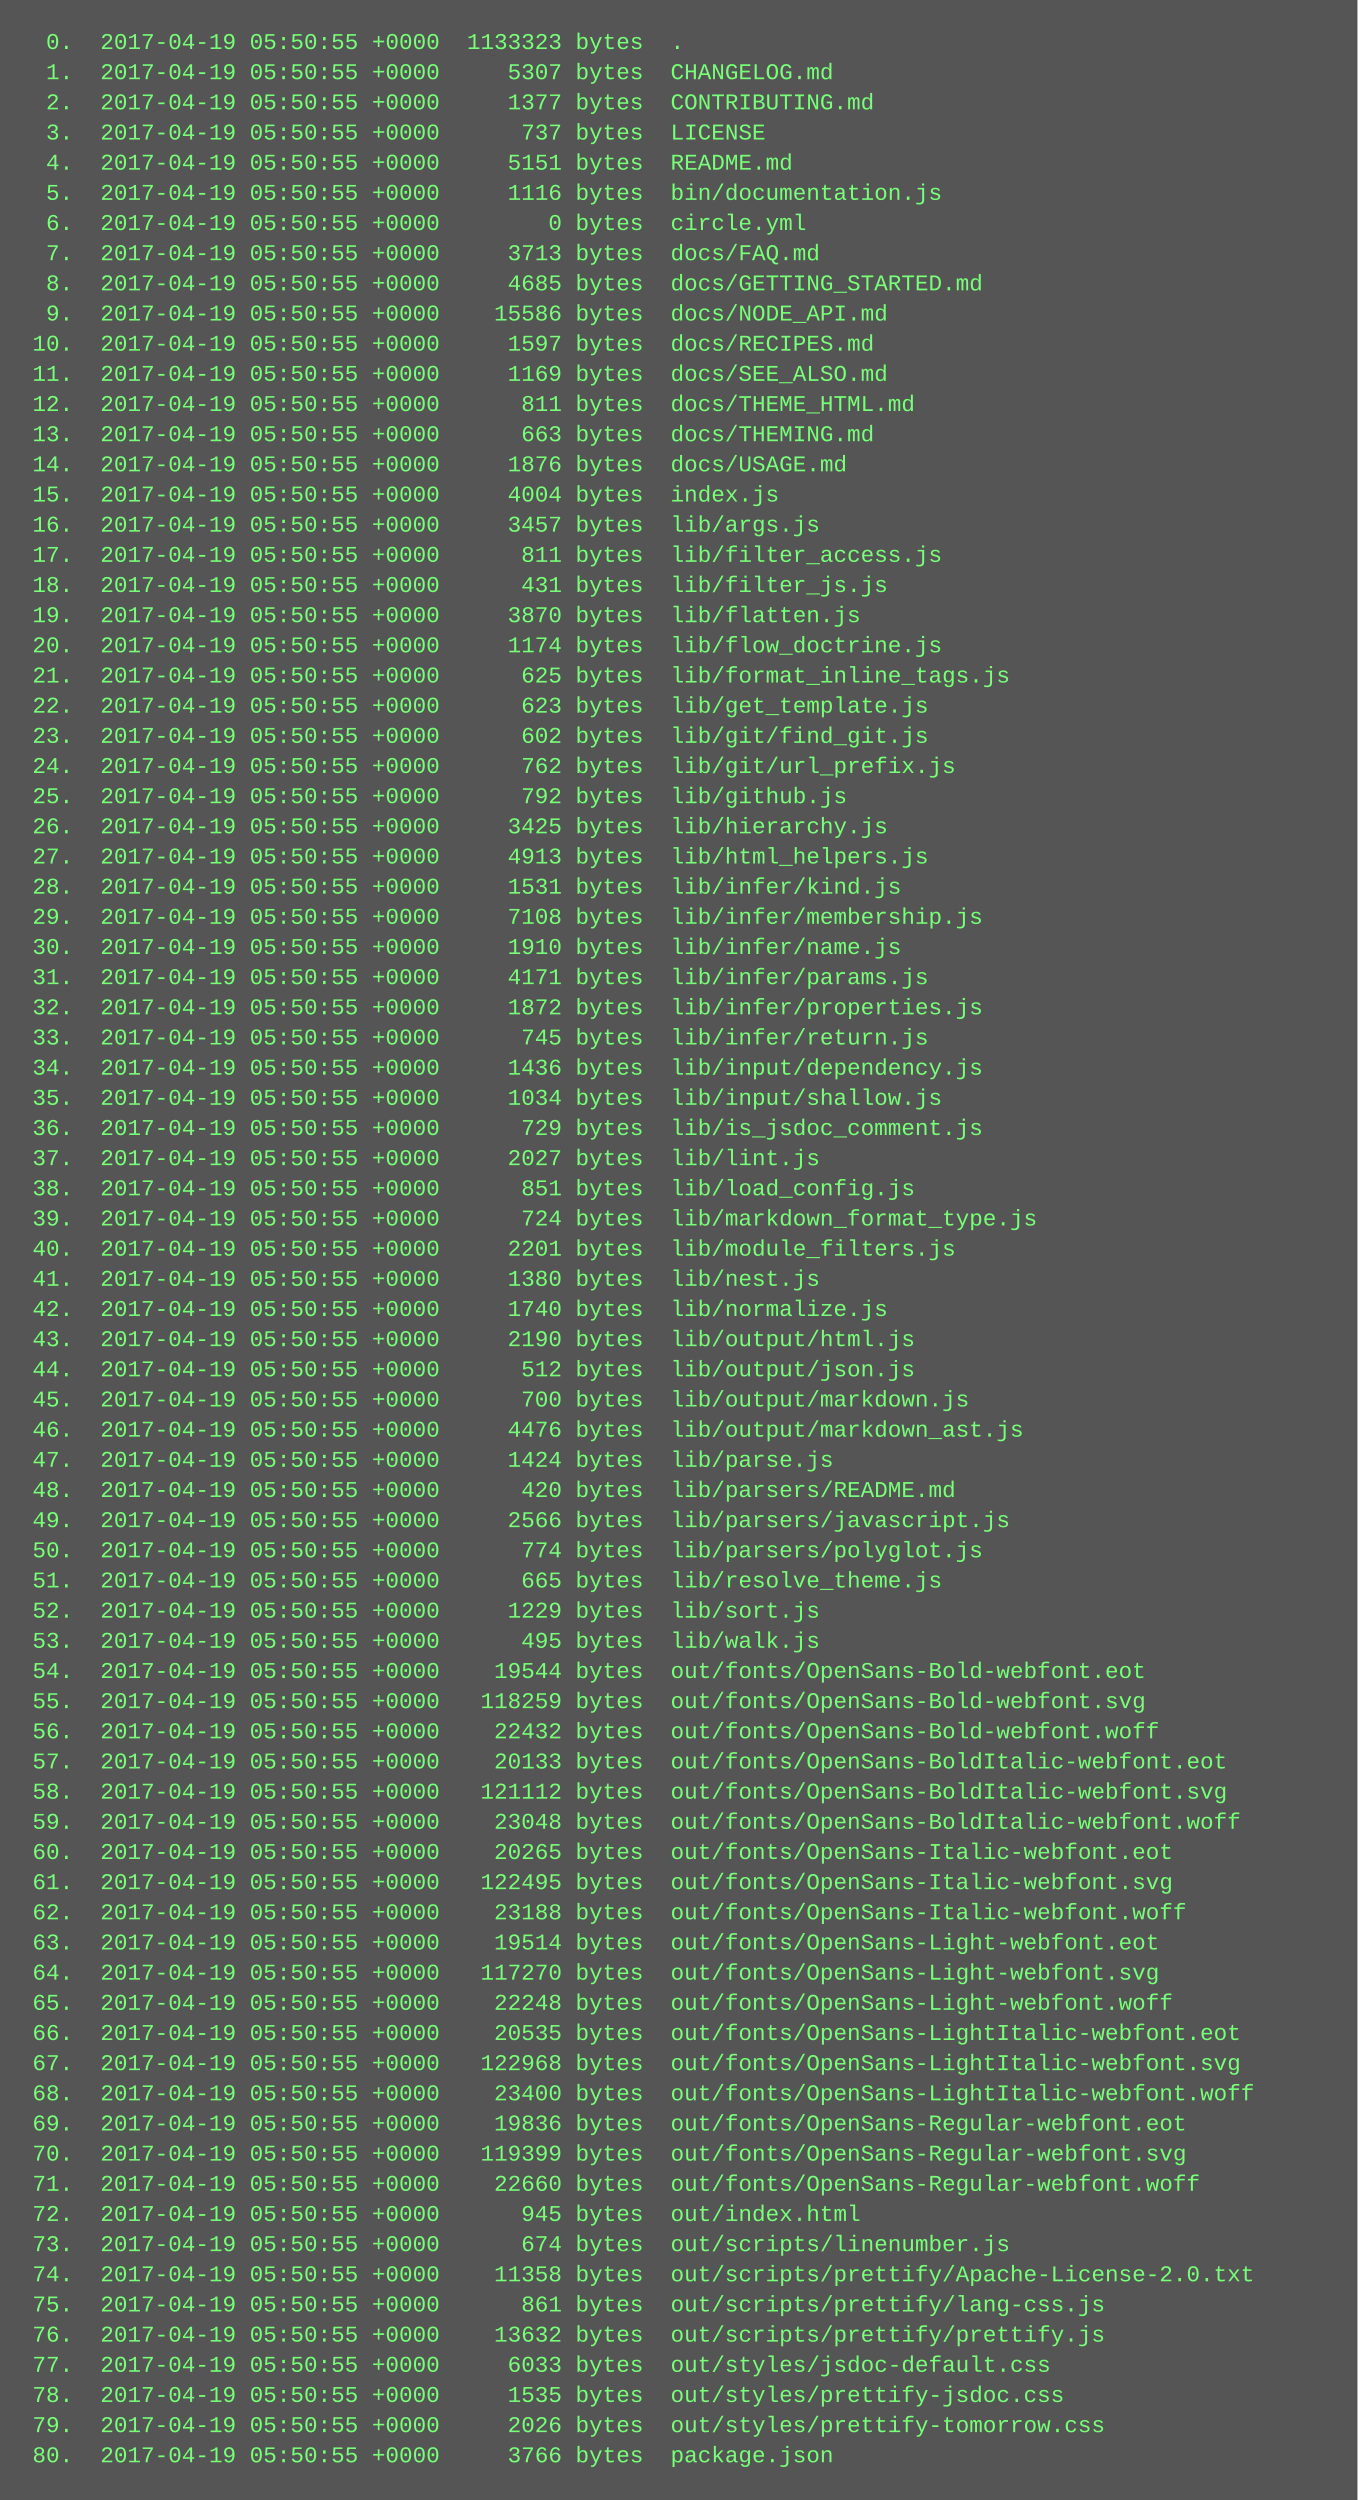
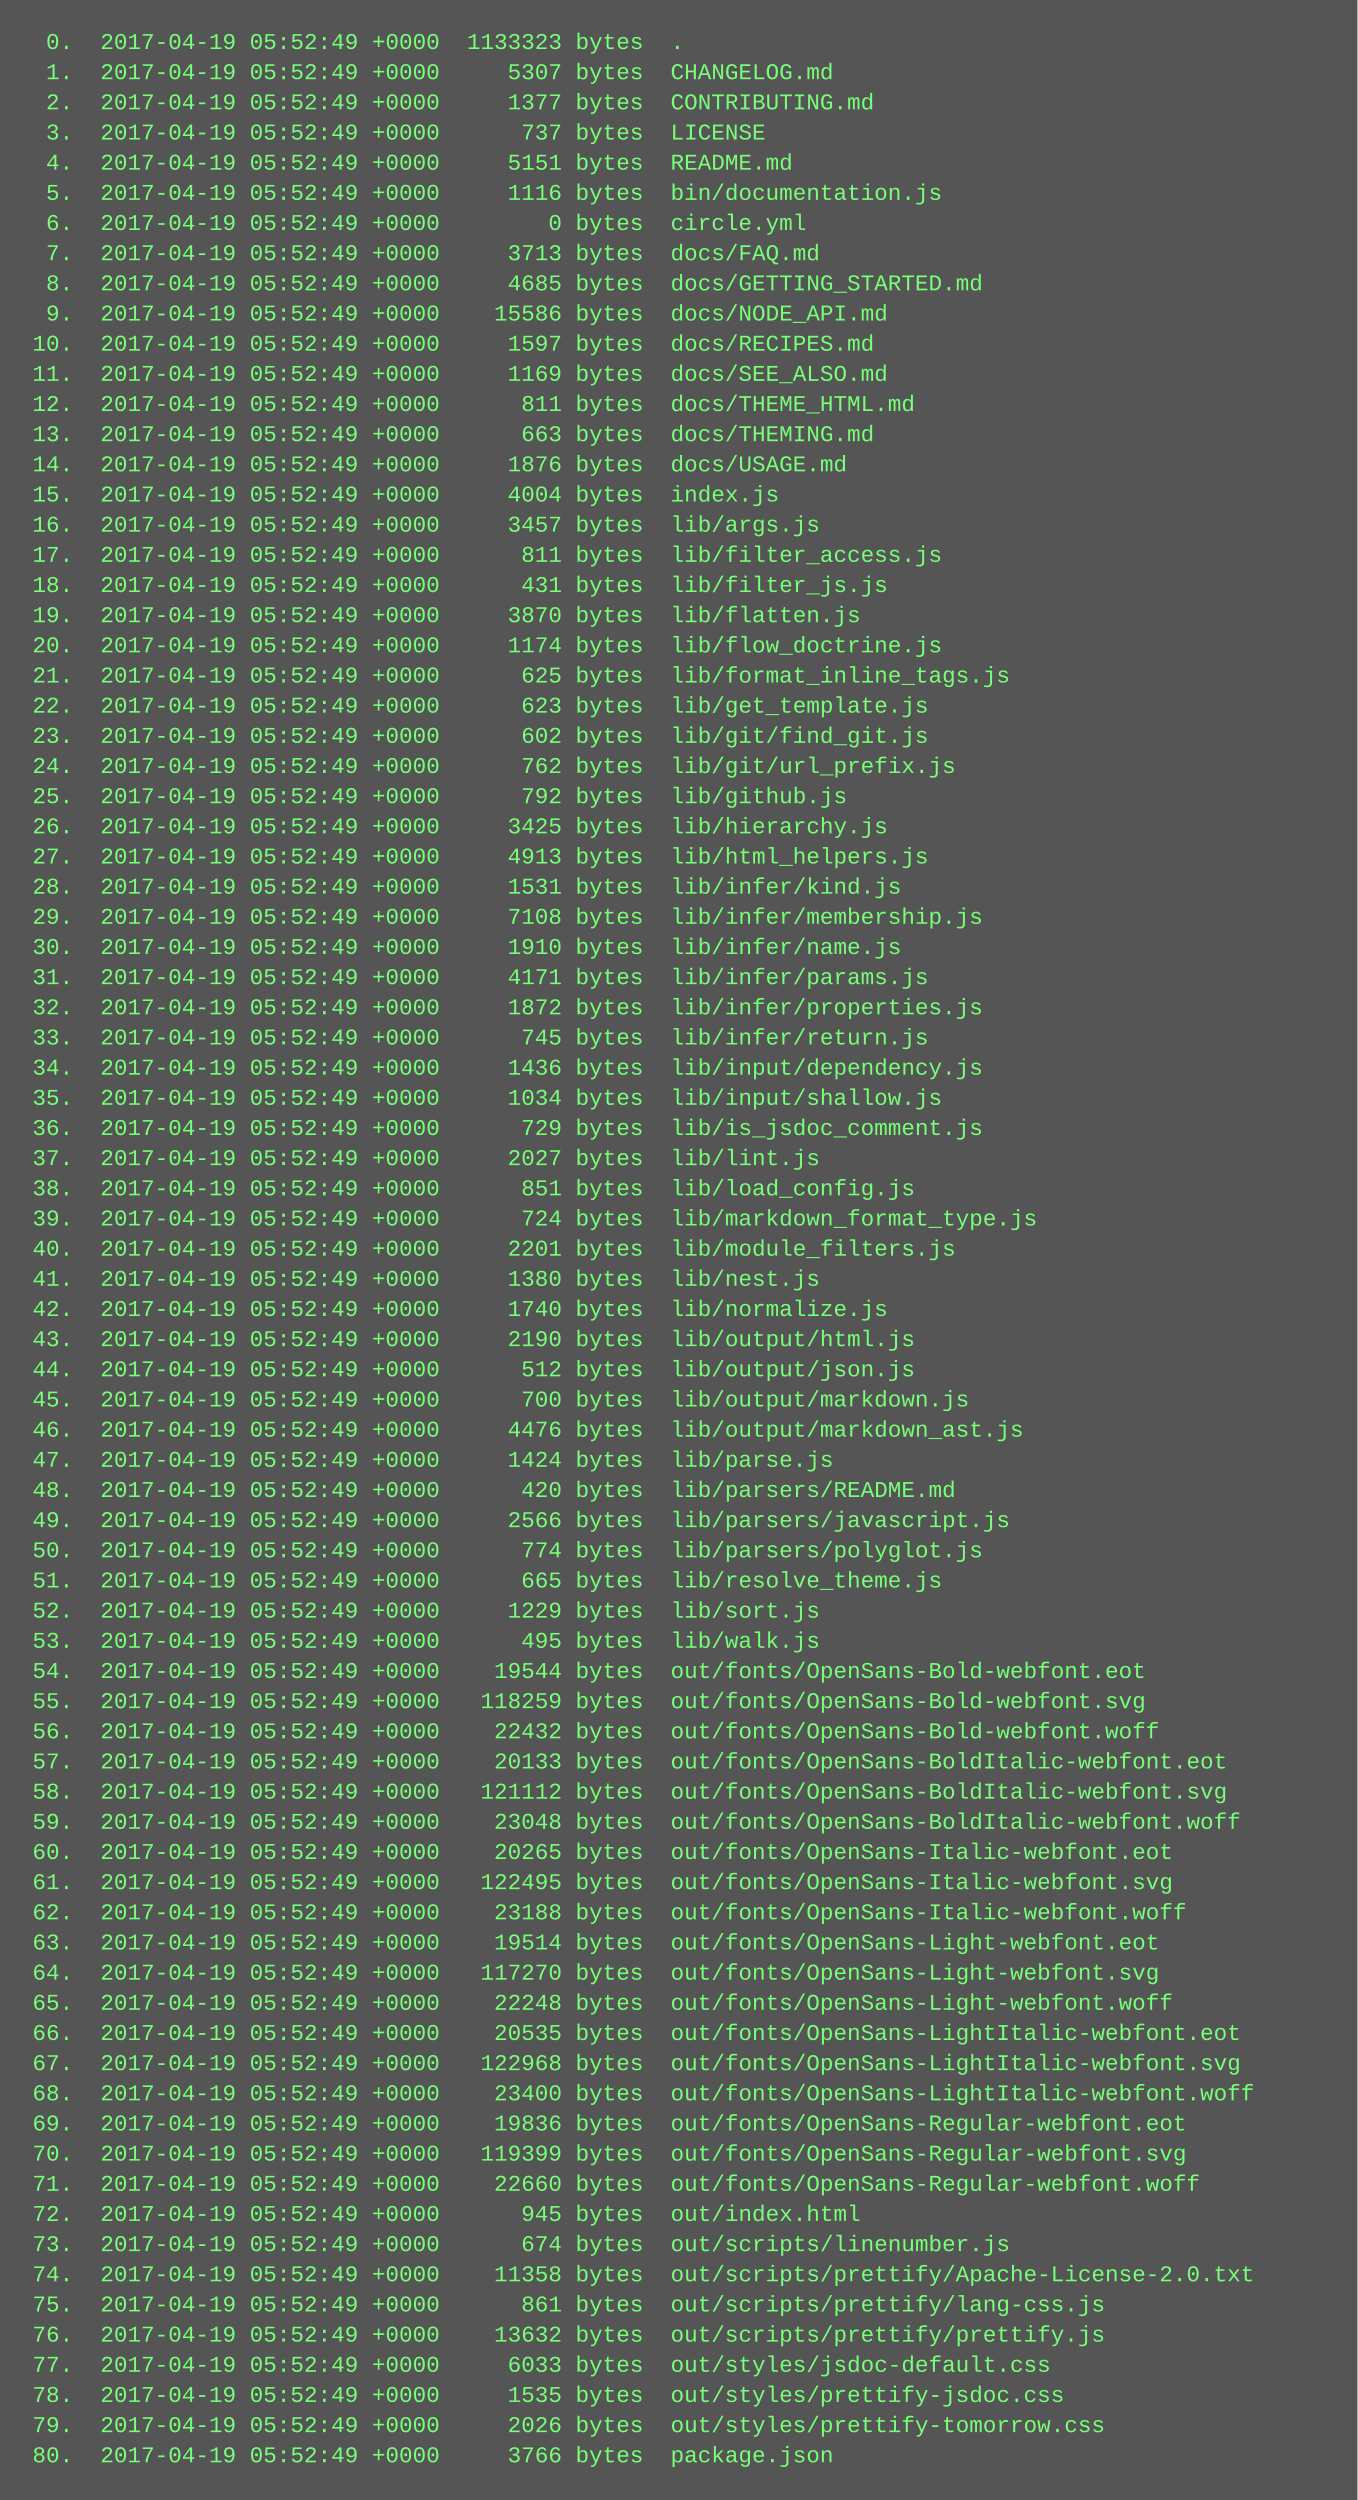
<svg xmlns="http://www.w3.org/2000/svg" height="1326" width="720">
  <rect height="1326" fill="#555" width="720" />
  <text fill="#7f7" font-family="Courier New" font-size="12" xml:space="preserve">
-     <tspan x="10" y="26">  0.  2017-04-19 05:50:55 +0000  1133323 bytes  .</tspan>
-     <tspan x="10" y="42">  1.  2017-04-19 05:50:55 +0000     5307 bytes  CHANGELOG.md</tspan>
-     <tspan x="10" y="58">  2.  2017-04-19 05:50:55 +0000     1377 bytes  CONTRIBUTING.md</tspan>
-     <tspan x="10" y="74">  3.  2017-04-19 05:50:55 +0000      737 bytes  LICENSE</tspan>
-     <tspan x="10" y="90">  4.  2017-04-19 05:50:55 +0000     5151 bytes  README.md</tspan>
-     <tspan x="10" y="106">  5.  2017-04-19 05:50:55 +0000     1116 bytes  bin/documentation.js</tspan>
-     <tspan x="10" y="122">  6.  2017-04-19 05:50:55 +0000        0 bytes  circle.yml</tspan>
-     <tspan x="10" y="138">  7.  2017-04-19 05:50:55 +0000     3713 bytes  docs/FAQ.md</tspan>
-     <tspan x="10" y="154">  8.  2017-04-19 05:50:55 +0000     4685 bytes  docs/GETTING_STARTED.md</tspan>
-     <tspan x="10" y="170">  9.  2017-04-19 05:50:55 +0000    15586 bytes  docs/NODE_API.md</tspan>
-     <tspan x="10" y="186"> 10.  2017-04-19 05:50:55 +0000     1597 bytes  docs/RECIPES.md</tspan>
-     <tspan x="10" y="202"> 11.  2017-04-19 05:50:55 +0000     1169 bytes  docs/SEE_ALSO.md</tspan>
-     <tspan x="10" y="218"> 12.  2017-04-19 05:50:55 +0000      811 bytes  docs/THEME_HTML.md</tspan>
-     <tspan x="10" y="234"> 13.  2017-04-19 05:50:55 +0000      663 bytes  docs/THEMING.md</tspan>
-     <tspan x="10" y="250"> 14.  2017-04-19 05:50:55 +0000     1876 bytes  docs/USAGE.md</tspan>
-     <tspan x="10" y="266"> 15.  2017-04-19 05:50:55 +0000     4004 bytes  index.js</tspan>
-     <tspan x="10" y="282"> 16.  2017-04-19 05:50:55 +0000     3457 bytes  lib/args.js</tspan>
-     <tspan x="10" y="298"> 17.  2017-04-19 05:50:55 +0000      811 bytes  lib/filter_access.js</tspan>
-     <tspan x="10" y="314"> 18.  2017-04-19 05:50:55 +0000      431 bytes  lib/filter_js.js</tspan>
-     <tspan x="10" y="330"> 19.  2017-04-19 05:50:55 +0000     3870 bytes  lib/flatten.js</tspan>
-     <tspan x="10" y="346"> 20.  2017-04-19 05:50:55 +0000     1174 bytes  lib/flow_doctrine.js</tspan>
-     <tspan x="10" y="362"> 21.  2017-04-19 05:50:55 +0000      625 bytes  lib/format_inline_tags.js</tspan>
-     <tspan x="10" y="378"> 22.  2017-04-19 05:50:55 +0000      623 bytes  lib/get_template.js</tspan>
-     <tspan x="10" y="394"> 23.  2017-04-19 05:50:55 +0000      602 bytes  lib/git/find_git.js</tspan>
-     <tspan x="10" y="410"> 24.  2017-04-19 05:50:55 +0000      762 bytes  lib/git/url_prefix.js</tspan>
-     <tspan x="10" y="426"> 25.  2017-04-19 05:50:55 +0000      792 bytes  lib/github.js</tspan>
-     <tspan x="10" y="442"> 26.  2017-04-19 05:50:55 +0000     3425 bytes  lib/hierarchy.js</tspan>
-     <tspan x="10" y="458"> 27.  2017-04-19 05:50:55 +0000     4913 bytes  lib/html_helpers.js</tspan>
-     <tspan x="10" y="474"> 28.  2017-04-19 05:50:55 +0000     1531 bytes  lib/infer/kind.js</tspan>
-     <tspan x="10" y="490"> 29.  2017-04-19 05:50:55 +0000     7108 bytes  lib/infer/membership.js</tspan>
-     <tspan x="10" y="506"> 30.  2017-04-19 05:50:55 +0000     1910 bytes  lib/infer/name.js</tspan>
-     <tspan x="10" y="522"> 31.  2017-04-19 05:50:55 +0000     4171 bytes  lib/infer/params.js</tspan>
-     <tspan x="10" y="538"> 32.  2017-04-19 05:50:55 +0000     1872 bytes  lib/infer/properties.js</tspan>
-     <tspan x="10" y="554"> 33.  2017-04-19 05:50:55 +0000      745 bytes  lib/infer/return.js</tspan>
-     <tspan x="10" y="570"> 34.  2017-04-19 05:50:55 +0000     1436 bytes  lib/input/dependency.js</tspan>
-     <tspan x="10" y="586"> 35.  2017-04-19 05:50:55 +0000     1034 bytes  lib/input/shallow.js</tspan>
-     <tspan x="10" y="602"> 36.  2017-04-19 05:50:55 +0000      729 bytes  lib/is_jsdoc_comment.js</tspan>
-     <tspan x="10" y="618"> 37.  2017-04-19 05:50:55 +0000     2027 bytes  lib/lint.js</tspan>
-     <tspan x="10" y="634"> 38.  2017-04-19 05:50:55 +0000      851 bytes  lib/load_config.js</tspan>
-     <tspan x="10" y="650"> 39.  2017-04-19 05:50:55 +0000      724 bytes  lib/markdown_format_type.js</tspan>
-     <tspan x="10" y="666"> 40.  2017-04-19 05:50:55 +0000     2201 bytes  lib/module_filters.js</tspan>
-     <tspan x="10" y="682"> 41.  2017-04-19 05:50:55 +0000     1380 bytes  lib/nest.js</tspan>
-     <tspan x="10" y="698"> 42.  2017-04-19 05:50:55 +0000     1740 bytes  lib/normalize.js</tspan>
-     <tspan x="10" y="714"> 43.  2017-04-19 05:50:55 +0000     2190 bytes  lib/output/html.js</tspan>
-     <tspan x="10" y="730"> 44.  2017-04-19 05:50:55 +0000      512 bytes  lib/output/json.js</tspan>
-     <tspan x="10" y="746"> 45.  2017-04-19 05:50:55 +0000      700 bytes  lib/output/markdown.js</tspan>
-     <tspan x="10" y="762"> 46.  2017-04-19 05:50:55 +0000     4476 bytes  lib/output/markdown_ast.js</tspan>
-     <tspan x="10" y="778"> 47.  2017-04-19 05:50:55 +0000     1424 bytes  lib/parse.js</tspan>
-     <tspan x="10" y="794"> 48.  2017-04-19 05:50:55 +0000      420 bytes  lib/parsers/README.md</tspan>
-     <tspan x="10" y="810"> 49.  2017-04-19 05:50:55 +0000     2566 bytes  lib/parsers/javascript.js</tspan>
-     <tspan x="10" y="826"> 50.  2017-04-19 05:50:55 +0000      774 bytes  lib/parsers/polyglot.js</tspan>
-     <tspan x="10" y="842"> 51.  2017-04-19 05:50:55 +0000      665 bytes  lib/resolve_theme.js</tspan>
-     <tspan x="10" y="858"> 52.  2017-04-19 05:50:55 +0000     1229 bytes  lib/sort.js</tspan>
-     <tspan x="10" y="874"> 53.  2017-04-19 05:50:55 +0000      495 bytes  lib/walk.js</tspan>
-     <tspan x="10" y="890"> 54.  2017-04-19 05:50:55 +0000    19544 bytes  out/fonts/OpenSans-Bold-webfont.eot</tspan>
-     <tspan x="10" y="906"> 55.  2017-04-19 05:50:55 +0000   118259 bytes  out/fonts/OpenSans-Bold-webfont.svg</tspan>
-     <tspan x="10" y="922"> 56.  2017-04-19 05:50:55 +0000    22432 bytes  out/fonts/OpenSans-Bold-webfont.woff</tspan>
-     <tspan x="10" y="938"> 57.  2017-04-19 05:50:55 +0000    20133 bytes  out/fonts/OpenSans-BoldItalic-webfont.eot</tspan>
-     <tspan x="10" y="954"> 58.  2017-04-19 05:50:55 +0000   121112 bytes  out/fonts/OpenSans-BoldItalic-webfont.svg</tspan>
-     <tspan x="10" y="970"> 59.  2017-04-19 05:50:55 +0000    23048 bytes  out/fonts/OpenSans-BoldItalic-webfont.woff</tspan>
-     <tspan x="10" y="986"> 60.  2017-04-19 05:50:55 +0000    20265 bytes  out/fonts/OpenSans-Italic-webfont.eot</tspan>
-     <tspan x="10" y="1002"> 61.  2017-04-19 05:50:55 +0000   122495 bytes  out/fonts/OpenSans-Italic-webfont.svg</tspan>
-     <tspan x="10" y="1018"> 62.  2017-04-19 05:50:55 +0000    23188 bytes  out/fonts/OpenSans-Italic-webfont.woff</tspan>
-     <tspan x="10" y="1034"> 63.  2017-04-19 05:50:55 +0000    19514 bytes  out/fonts/OpenSans-Light-webfont.eot</tspan>
-     <tspan x="10" y="1050"> 64.  2017-04-19 05:50:55 +0000   117270 bytes  out/fonts/OpenSans-Light-webfont.svg</tspan>
-     <tspan x="10" y="1066"> 65.  2017-04-19 05:50:55 +0000    22248 bytes  out/fonts/OpenSans-Light-webfont.woff</tspan>
-     <tspan x="10" y="1082"> 66.  2017-04-19 05:50:55 +0000    20535 bytes  out/fonts/OpenSans-LightItalic-webfont.eot</tspan>
-     <tspan x="10" y="1098"> 67.  2017-04-19 05:50:55 +0000   122968 bytes  out/fonts/OpenSans-LightItalic-webfont.svg</tspan>
-     <tspan x="10" y="1114"> 68.  2017-04-19 05:50:55 +0000    23400 bytes  out/fonts/OpenSans-LightItalic-webfont.woff</tspan>
-     <tspan x="10" y="1130"> 69.  2017-04-19 05:50:55 +0000    19836 bytes  out/fonts/OpenSans-Regular-webfont.eot</tspan>
-     <tspan x="10" y="1146"> 70.  2017-04-19 05:50:55 +0000   119399 bytes  out/fonts/OpenSans-Regular-webfont.svg</tspan>
-     <tspan x="10" y="1162"> 71.  2017-04-19 05:50:55 +0000    22660 bytes  out/fonts/OpenSans-Regular-webfont.woff</tspan>
-     <tspan x="10" y="1178"> 72.  2017-04-19 05:50:55 +0000      945 bytes  out/index.html</tspan>
-     <tspan x="10" y="1194"> 73.  2017-04-19 05:50:55 +0000      674 bytes  out/scripts/linenumber.js</tspan>
-     <tspan x="10" y="1210"> 74.  2017-04-19 05:50:55 +0000    11358 bytes  out/scripts/prettify/Apache-License-2.0.txt</tspan>
-     <tspan x="10" y="1226"> 75.  2017-04-19 05:50:55 +0000      861 bytes  out/scripts/prettify/lang-css.js</tspan>
-     <tspan x="10" y="1242"> 76.  2017-04-19 05:50:55 +0000    13632 bytes  out/scripts/prettify/prettify.js</tspan>
-     <tspan x="10" y="1258"> 77.  2017-04-19 05:50:55 +0000     6033 bytes  out/styles/jsdoc-default.css</tspan>
-     <tspan x="10" y="1274"> 78.  2017-04-19 05:50:55 +0000     1535 bytes  out/styles/prettify-jsdoc.css</tspan>
-     <tspan x="10" y="1290"> 79.  2017-04-19 05:50:55 +0000     2026 bytes  out/styles/prettify-tomorrow.css</tspan>
-     <tspan x="10" y="1306"> 80.  2017-04-19 05:50:55 +0000     3766 bytes  package.json</tspan>
+     <tspan x="10" y="26">  0.  2017-04-19 05:52:49 +0000  1133323 bytes  .</tspan>
+     <tspan x="10" y="42">  1.  2017-04-19 05:52:49 +0000     5307 bytes  CHANGELOG.md</tspan>
+     <tspan x="10" y="58">  2.  2017-04-19 05:52:49 +0000     1377 bytes  CONTRIBUTING.md</tspan>
+     <tspan x="10" y="74">  3.  2017-04-19 05:52:49 +0000      737 bytes  LICENSE</tspan>
+     <tspan x="10" y="90">  4.  2017-04-19 05:52:49 +0000     5151 bytes  README.md</tspan>
+     <tspan x="10" y="106">  5.  2017-04-19 05:52:49 +0000     1116 bytes  bin/documentation.js</tspan>
+     <tspan x="10" y="122">  6.  2017-04-19 05:52:49 +0000        0 bytes  circle.yml</tspan>
+     <tspan x="10" y="138">  7.  2017-04-19 05:52:49 +0000     3713 bytes  docs/FAQ.md</tspan>
+     <tspan x="10" y="154">  8.  2017-04-19 05:52:49 +0000     4685 bytes  docs/GETTING_STARTED.md</tspan>
+     <tspan x="10" y="170">  9.  2017-04-19 05:52:49 +0000    15586 bytes  docs/NODE_API.md</tspan>
+     <tspan x="10" y="186"> 10.  2017-04-19 05:52:49 +0000     1597 bytes  docs/RECIPES.md</tspan>
+     <tspan x="10" y="202"> 11.  2017-04-19 05:52:49 +0000     1169 bytes  docs/SEE_ALSO.md</tspan>
+     <tspan x="10" y="218"> 12.  2017-04-19 05:52:49 +0000      811 bytes  docs/THEME_HTML.md</tspan>
+     <tspan x="10" y="234"> 13.  2017-04-19 05:52:49 +0000      663 bytes  docs/THEMING.md</tspan>
+     <tspan x="10" y="250"> 14.  2017-04-19 05:52:49 +0000     1876 bytes  docs/USAGE.md</tspan>
+     <tspan x="10" y="266"> 15.  2017-04-19 05:52:49 +0000     4004 bytes  index.js</tspan>
+     <tspan x="10" y="282"> 16.  2017-04-19 05:52:49 +0000     3457 bytes  lib/args.js</tspan>
+     <tspan x="10" y="298"> 17.  2017-04-19 05:52:49 +0000      811 bytes  lib/filter_access.js</tspan>
+     <tspan x="10" y="314"> 18.  2017-04-19 05:52:49 +0000      431 bytes  lib/filter_js.js</tspan>
+     <tspan x="10" y="330"> 19.  2017-04-19 05:52:49 +0000     3870 bytes  lib/flatten.js</tspan>
+     <tspan x="10" y="346"> 20.  2017-04-19 05:52:49 +0000     1174 bytes  lib/flow_doctrine.js</tspan>
+     <tspan x="10" y="362"> 21.  2017-04-19 05:52:49 +0000      625 bytes  lib/format_inline_tags.js</tspan>
+     <tspan x="10" y="378"> 22.  2017-04-19 05:52:49 +0000      623 bytes  lib/get_template.js</tspan>
+     <tspan x="10" y="394"> 23.  2017-04-19 05:52:49 +0000      602 bytes  lib/git/find_git.js</tspan>
+     <tspan x="10" y="410"> 24.  2017-04-19 05:52:49 +0000      762 bytes  lib/git/url_prefix.js</tspan>
+     <tspan x="10" y="426"> 25.  2017-04-19 05:52:49 +0000      792 bytes  lib/github.js</tspan>
+     <tspan x="10" y="442"> 26.  2017-04-19 05:52:49 +0000     3425 bytes  lib/hierarchy.js</tspan>
+     <tspan x="10" y="458"> 27.  2017-04-19 05:52:49 +0000     4913 bytes  lib/html_helpers.js</tspan>
+     <tspan x="10" y="474"> 28.  2017-04-19 05:52:49 +0000     1531 bytes  lib/infer/kind.js</tspan>
+     <tspan x="10" y="490"> 29.  2017-04-19 05:52:49 +0000     7108 bytes  lib/infer/membership.js</tspan>
+     <tspan x="10" y="506"> 30.  2017-04-19 05:52:49 +0000     1910 bytes  lib/infer/name.js</tspan>
+     <tspan x="10" y="522"> 31.  2017-04-19 05:52:49 +0000     4171 bytes  lib/infer/params.js</tspan>
+     <tspan x="10" y="538"> 32.  2017-04-19 05:52:49 +0000     1872 bytes  lib/infer/properties.js</tspan>
+     <tspan x="10" y="554"> 33.  2017-04-19 05:52:49 +0000      745 bytes  lib/infer/return.js</tspan>
+     <tspan x="10" y="570"> 34.  2017-04-19 05:52:49 +0000     1436 bytes  lib/input/dependency.js</tspan>
+     <tspan x="10" y="586"> 35.  2017-04-19 05:52:49 +0000     1034 bytes  lib/input/shallow.js</tspan>
+     <tspan x="10" y="602"> 36.  2017-04-19 05:52:49 +0000      729 bytes  lib/is_jsdoc_comment.js</tspan>
+     <tspan x="10" y="618"> 37.  2017-04-19 05:52:49 +0000     2027 bytes  lib/lint.js</tspan>
+     <tspan x="10" y="634"> 38.  2017-04-19 05:52:49 +0000      851 bytes  lib/load_config.js</tspan>
+     <tspan x="10" y="650"> 39.  2017-04-19 05:52:49 +0000      724 bytes  lib/markdown_format_type.js</tspan>
+     <tspan x="10" y="666"> 40.  2017-04-19 05:52:49 +0000     2201 bytes  lib/module_filters.js</tspan>
+     <tspan x="10" y="682"> 41.  2017-04-19 05:52:49 +0000     1380 bytes  lib/nest.js</tspan>
+     <tspan x="10" y="698"> 42.  2017-04-19 05:52:49 +0000     1740 bytes  lib/normalize.js</tspan>
+     <tspan x="10" y="714"> 43.  2017-04-19 05:52:49 +0000     2190 bytes  lib/output/html.js</tspan>
+     <tspan x="10" y="730"> 44.  2017-04-19 05:52:49 +0000      512 bytes  lib/output/json.js</tspan>
+     <tspan x="10" y="746"> 45.  2017-04-19 05:52:49 +0000      700 bytes  lib/output/markdown.js</tspan>
+     <tspan x="10" y="762"> 46.  2017-04-19 05:52:49 +0000     4476 bytes  lib/output/markdown_ast.js</tspan>
+     <tspan x="10" y="778"> 47.  2017-04-19 05:52:49 +0000     1424 bytes  lib/parse.js</tspan>
+     <tspan x="10" y="794"> 48.  2017-04-19 05:52:49 +0000      420 bytes  lib/parsers/README.md</tspan>
+     <tspan x="10" y="810"> 49.  2017-04-19 05:52:49 +0000     2566 bytes  lib/parsers/javascript.js</tspan>
+     <tspan x="10" y="826"> 50.  2017-04-19 05:52:49 +0000      774 bytes  lib/parsers/polyglot.js</tspan>
+     <tspan x="10" y="842"> 51.  2017-04-19 05:52:49 +0000      665 bytes  lib/resolve_theme.js</tspan>
+     <tspan x="10" y="858"> 52.  2017-04-19 05:52:49 +0000     1229 bytes  lib/sort.js</tspan>
+     <tspan x="10" y="874"> 53.  2017-04-19 05:52:49 +0000      495 bytes  lib/walk.js</tspan>
+     <tspan x="10" y="890"> 54.  2017-04-19 05:52:49 +0000    19544 bytes  out/fonts/OpenSans-Bold-webfont.eot</tspan>
+     <tspan x="10" y="906"> 55.  2017-04-19 05:52:49 +0000   118259 bytes  out/fonts/OpenSans-Bold-webfont.svg</tspan>
+     <tspan x="10" y="922"> 56.  2017-04-19 05:52:49 +0000    22432 bytes  out/fonts/OpenSans-Bold-webfont.woff</tspan>
+     <tspan x="10" y="938"> 57.  2017-04-19 05:52:49 +0000    20133 bytes  out/fonts/OpenSans-BoldItalic-webfont.eot</tspan>
+     <tspan x="10" y="954"> 58.  2017-04-19 05:52:49 +0000   121112 bytes  out/fonts/OpenSans-BoldItalic-webfont.svg</tspan>
+     <tspan x="10" y="970"> 59.  2017-04-19 05:52:49 +0000    23048 bytes  out/fonts/OpenSans-BoldItalic-webfont.woff</tspan>
+     <tspan x="10" y="986"> 60.  2017-04-19 05:52:49 +0000    20265 bytes  out/fonts/OpenSans-Italic-webfont.eot</tspan>
+     <tspan x="10" y="1002"> 61.  2017-04-19 05:52:49 +0000   122495 bytes  out/fonts/OpenSans-Italic-webfont.svg</tspan>
+     <tspan x="10" y="1018"> 62.  2017-04-19 05:52:49 +0000    23188 bytes  out/fonts/OpenSans-Italic-webfont.woff</tspan>
+     <tspan x="10" y="1034"> 63.  2017-04-19 05:52:49 +0000    19514 bytes  out/fonts/OpenSans-Light-webfont.eot</tspan>
+     <tspan x="10" y="1050"> 64.  2017-04-19 05:52:49 +0000   117270 bytes  out/fonts/OpenSans-Light-webfont.svg</tspan>
+     <tspan x="10" y="1066"> 65.  2017-04-19 05:52:49 +0000    22248 bytes  out/fonts/OpenSans-Light-webfont.woff</tspan>
+     <tspan x="10" y="1082"> 66.  2017-04-19 05:52:49 +0000    20535 bytes  out/fonts/OpenSans-LightItalic-webfont.eot</tspan>
+     <tspan x="10" y="1098"> 67.  2017-04-19 05:52:49 +0000   122968 bytes  out/fonts/OpenSans-LightItalic-webfont.svg</tspan>
+     <tspan x="10" y="1114"> 68.  2017-04-19 05:52:49 +0000    23400 bytes  out/fonts/OpenSans-LightItalic-webfont.woff</tspan>
+     <tspan x="10" y="1130"> 69.  2017-04-19 05:52:49 +0000    19836 bytes  out/fonts/OpenSans-Regular-webfont.eot</tspan>
+     <tspan x="10" y="1146"> 70.  2017-04-19 05:52:49 +0000   119399 bytes  out/fonts/OpenSans-Regular-webfont.svg</tspan>
+     <tspan x="10" y="1162"> 71.  2017-04-19 05:52:49 +0000    22660 bytes  out/fonts/OpenSans-Regular-webfont.woff</tspan>
+     <tspan x="10" y="1178"> 72.  2017-04-19 05:52:49 +0000      945 bytes  out/index.html</tspan>
+     <tspan x="10" y="1194"> 73.  2017-04-19 05:52:49 +0000      674 bytes  out/scripts/linenumber.js</tspan>
+     <tspan x="10" y="1210"> 74.  2017-04-19 05:52:49 +0000    11358 bytes  out/scripts/prettify/Apache-License-2.0.txt</tspan>
+     <tspan x="10" y="1226"> 75.  2017-04-19 05:52:49 +0000      861 bytes  out/scripts/prettify/lang-css.js</tspan>
+     <tspan x="10" y="1242"> 76.  2017-04-19 05:52:49 +0000    13632 bytes  out/scripts/prettify/prettify.js</tspan>
+     <tspan x="10" y="1258"> 77.  2017-04-19 05:52:49 +0000     6033 bytes  out/styles/jsdoc-default.css</tspan>
+     <tspan x="10" y="1274"> 78.  2017-04-19 05:52:49 +0000     1535 bytes  out/styles/prettify-jsdoc.css</tspan>
+     <tspan x="10" y="1290"> 79.  2017-04-19 05:52:49 +0000     2026 bytes  out/styles/prettify-tomorrow.css</tspan>
+     <tspan x="10" y="1306"> 80.  2017-04-19 05:52:49 +0000     3766 bytes  package.json</tspan>
  </text>
</svg>
